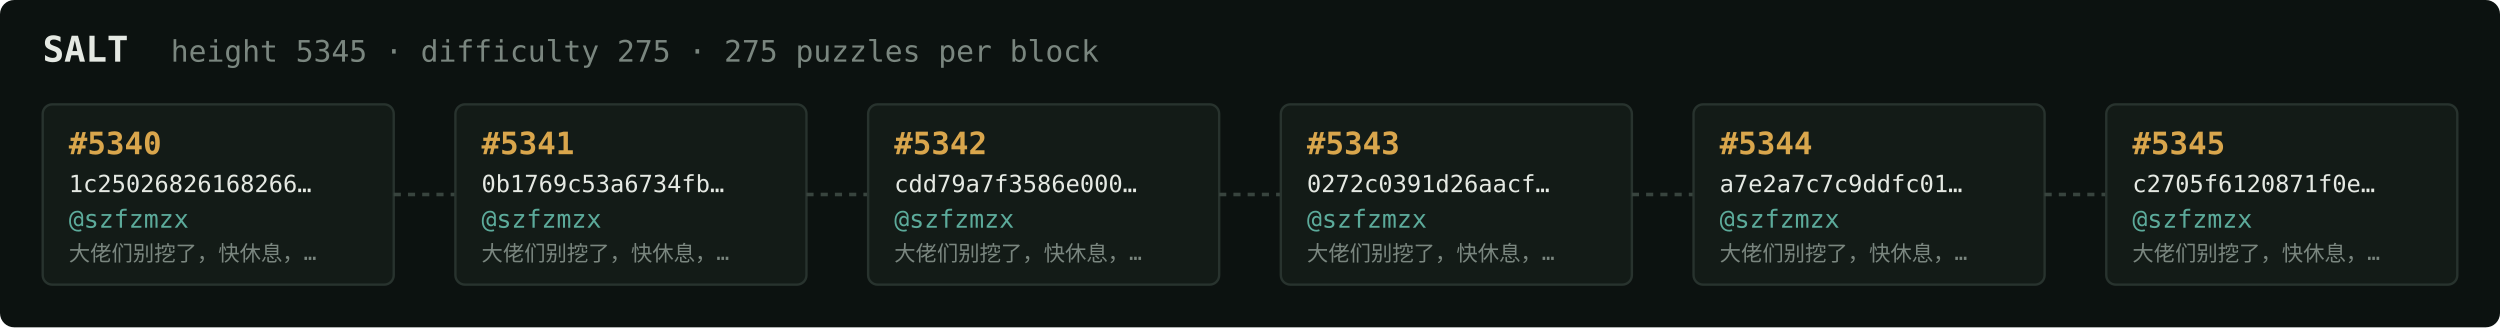
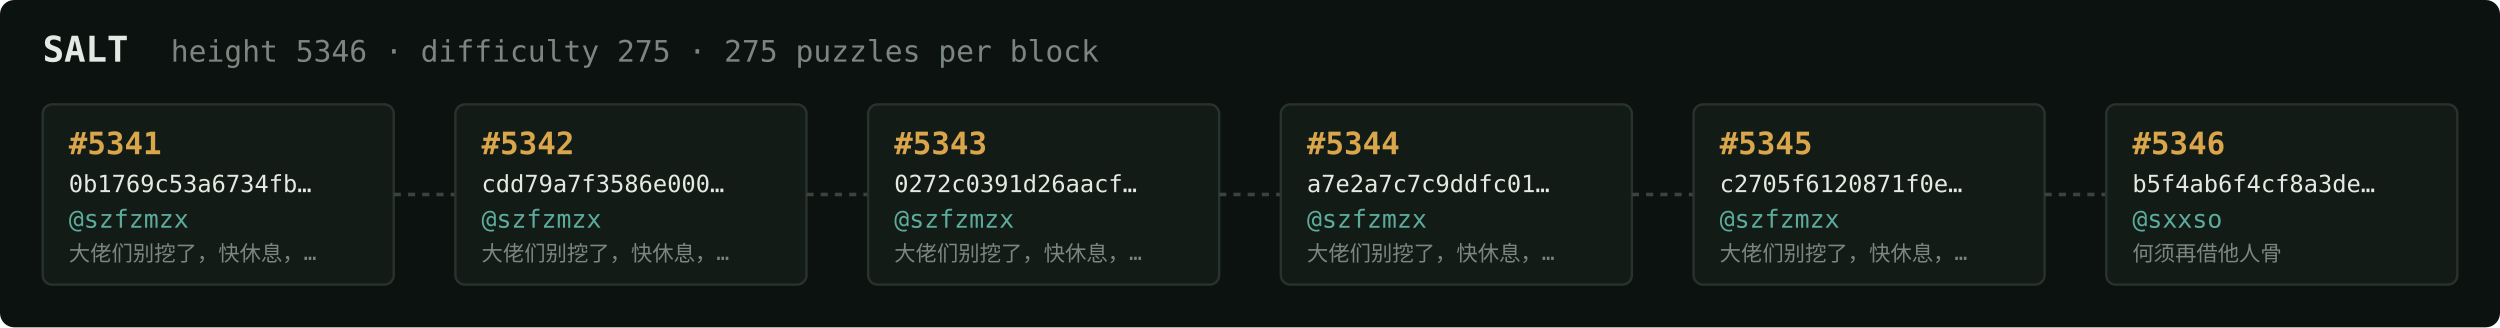
<svg xmlns="http://www.w3.org/2000/svg" width="1054" height="138" viewBox="0 0 1054 138" font-family="ui-monospace,SFMono-Regular,Menlo,monospace">
  <rect fill="#0c1210" width="1054" height="138" rx="6" />
  <text x="18" y="26" fill="#e5e9e3" font-size="15" font-weight="700">SALT</text>
-   <text x="72" y="26" fill="#7a867f" font-size="12.5">height 5345 · difficulty 275 · 275 puzzles per block</text>
+   <text x="72" y="26" fill="#7a867f" font-size="12.5">height 5346 · difficulty 275 · 275 puzzles per block</text>
  <rect x="18" y="44" width="148" height="76" rx="4" fill="#131b17" stroke="#28332e" stroke-width="1" />
-   <text x="29" y="65" fill="#d9a64c" font-size="13" font-weight="700">#5340</text>
-   <text x="29" y="81" fill="#e5e9e3" font-size="10">1c25026826168266…</text>
+   <text x="29" y="65" fill="#d9a64c" font-size="13" font-weight="700">#5341</text>
+   <text x="29" y="81" fill="#e5e9e3" font-size="10">0b1769c53a6734fb…</text>
  <text x="29" y="96" fill="#5cab9b" font-size="10.5">@szfzmzx</text>
  <text x="29" y="110" fill="#7a867f" font-size="9">大佬们别挖了，快休息，…</text>
  <line x1="166" y1="82.0" x2="192" y2="82.0" stroke="#38443e" stroke-width="1.5" stroke-dasharray="3 3" />
  <rect x="192" y="44" width="148" height="76" rx="4" fill="#131b17" stroke="#28332e" stroke-width="1" />
-   <text x="203" y="65" fill="#d9a64c" font-size="13" font-weight="700">#5341</text>
-   <text x="203" y="81" fill="#e5e9e3" font-size="10">0b1769c53a6734fb…</text>
+   <text x="203" y="65" fill="#d9a64c" font-size="13" font-weight="700">#5342</text>
+   <text x="203" y="81" fill="#e5e9e3" font-size="10">cdd79a7f3586e000…</text>
  <text x="203" y="96" fill="#5cab9b" font-size="10.5">@szfzmzx</text>
  <text x="203" y="110" fill="#7a867f" font-size="9">大佬们别挖了，快休息，…</text>
  <line x1="340" y1="82.0" x2="366" y2="82.0" stroke="#38443e" stroke-width="1.5" stroke-dasharray="3 3" />
  <rect x="366" y="44" width="148" height="76" rx="4" fill="#131b17" stroke="#28332e" stroke-width="1" />
-   <text x="377" y="65" fill="#d9a64c" font-size="13" font-weight="700">#5342</text>
-   <text x="377" y="81" fill="#e5e9e3" font-size="10">cdd79a7f3586e000…</text>
+   <text x="377" y="65" fill="#d9a64c" font-size="13" font-weight="700">#5343</text>
+   <text x="377" y="81" fill="#e5e9e3" font-size="10">0272c0391d26aacf…</text>
  <text x="377" y="96" fill="#5cab9b" font-size="10.5">@szfzmzx</text>
  <text x="377" y="110" fill="#7a867f" font-size="9">大佬们别挖了，快休息，…</text>
  <line x1="514" y1="82.0" x2="540" y2="82.0" stroke="#38443e" stroke-width="1.5" stroke-dasharray="3 3" />
  <rect x="540" y="44" width="148" height="76" rx="4" fill="#131b17" stroke="#28332e" stroke-width="1" />
-   <text x="551" y="65" fill="#d9a64c" font-size="13" font-weight="700">#5343</text>
-   <text x="551" y="81" fill="#e5e9e3" font-size="10">0272c0391d26aacf…</text>
+   <text x="551" y="65" fill="#d9a64c" font-size="13" font-weight="700">#5344</text>
+   <text x="551" y="81" fill="#e5e9e3" font-size="10">a7e2a7c7c9ddfc01…</text>
  <text x="551" y="96" fill="#5cab9b" font-size="10.5">@szfzmzx</text>
  <text x="551" y="110" fill="#7a867f" font-size="9">大佬们别挖了，快休息，…</text>
  <line x1="688" y1="82.0" x2="714" y2="82.0" stroke="#38443e" stroke-width="1.5" stroke-dasharray="3 3" />
  <rect x="714" y="44" width="148" height="76" rx="4" fill="#131b17" stroke="#28332e" stroke-width="1" />
-   <text x="725" y="65" fill="#d9a64c" font-size="13" font-weight="700">#5344</text>
-   <text x="725" y="81" fill="#e5e9e3" font-size="10">a7e2a7c7c9ddfc01…</text>
+   <text x="725" y="65" fill="#d9a64c" font-size="13" font-weight="700">#5345</text>
+   <text x="725" y="81" fill="#e5e9e3" font-size="10">c2705f6120871f0e…</text>
  <text x="725" y="96" fill="#5cab9b" font-size="10.5">@szfzmzx</text>
  <text x="725" y="110" fill="#7a867f" font-size="9">大佬们别挖了，快休息，…</text>
  <line x1="862" y1="82.0" x2="888" y2="82.0" stroke="#38443e" stroke-width="1.5" stroke-dasharray="3 3" />
  <rect x="888" y="44" width="148" height="76" rx="4" fill="#131b17" stroke="#28332e" stroke-width="1" />
-   <text x="899" y="65" fill="#d9a64c" font-size="13" font-weight="700">#5345</text>
-   <text x="899" y="81" fill="#e5e9e3" font-size="10">c2705f6120871f0e…</text>
-   <text x="899" y="96" fill="#5cab9b" font-size="10.5">@szfzmzx</text>
-   <text x="899" y="110" fill="#7a867f" font-size="9">大佬们别挖了，快休息，…</text>
+   <text x="899" y="65" fill="#d9a64c" font-size="13" font-weight="700">#5346</text>
+   <text x="899" y="81" fill="#e5e9e3" font-size="10">b5f4ab6f4cf8a3de…</text>
+   <text x="899" y="96" fill="#5cab9b" font-size="10.5">@sxxso</text>
+   <text x="899" y="110" fill="#7a867f" font-size="9">何须再借他人骨</text>
</svg>
